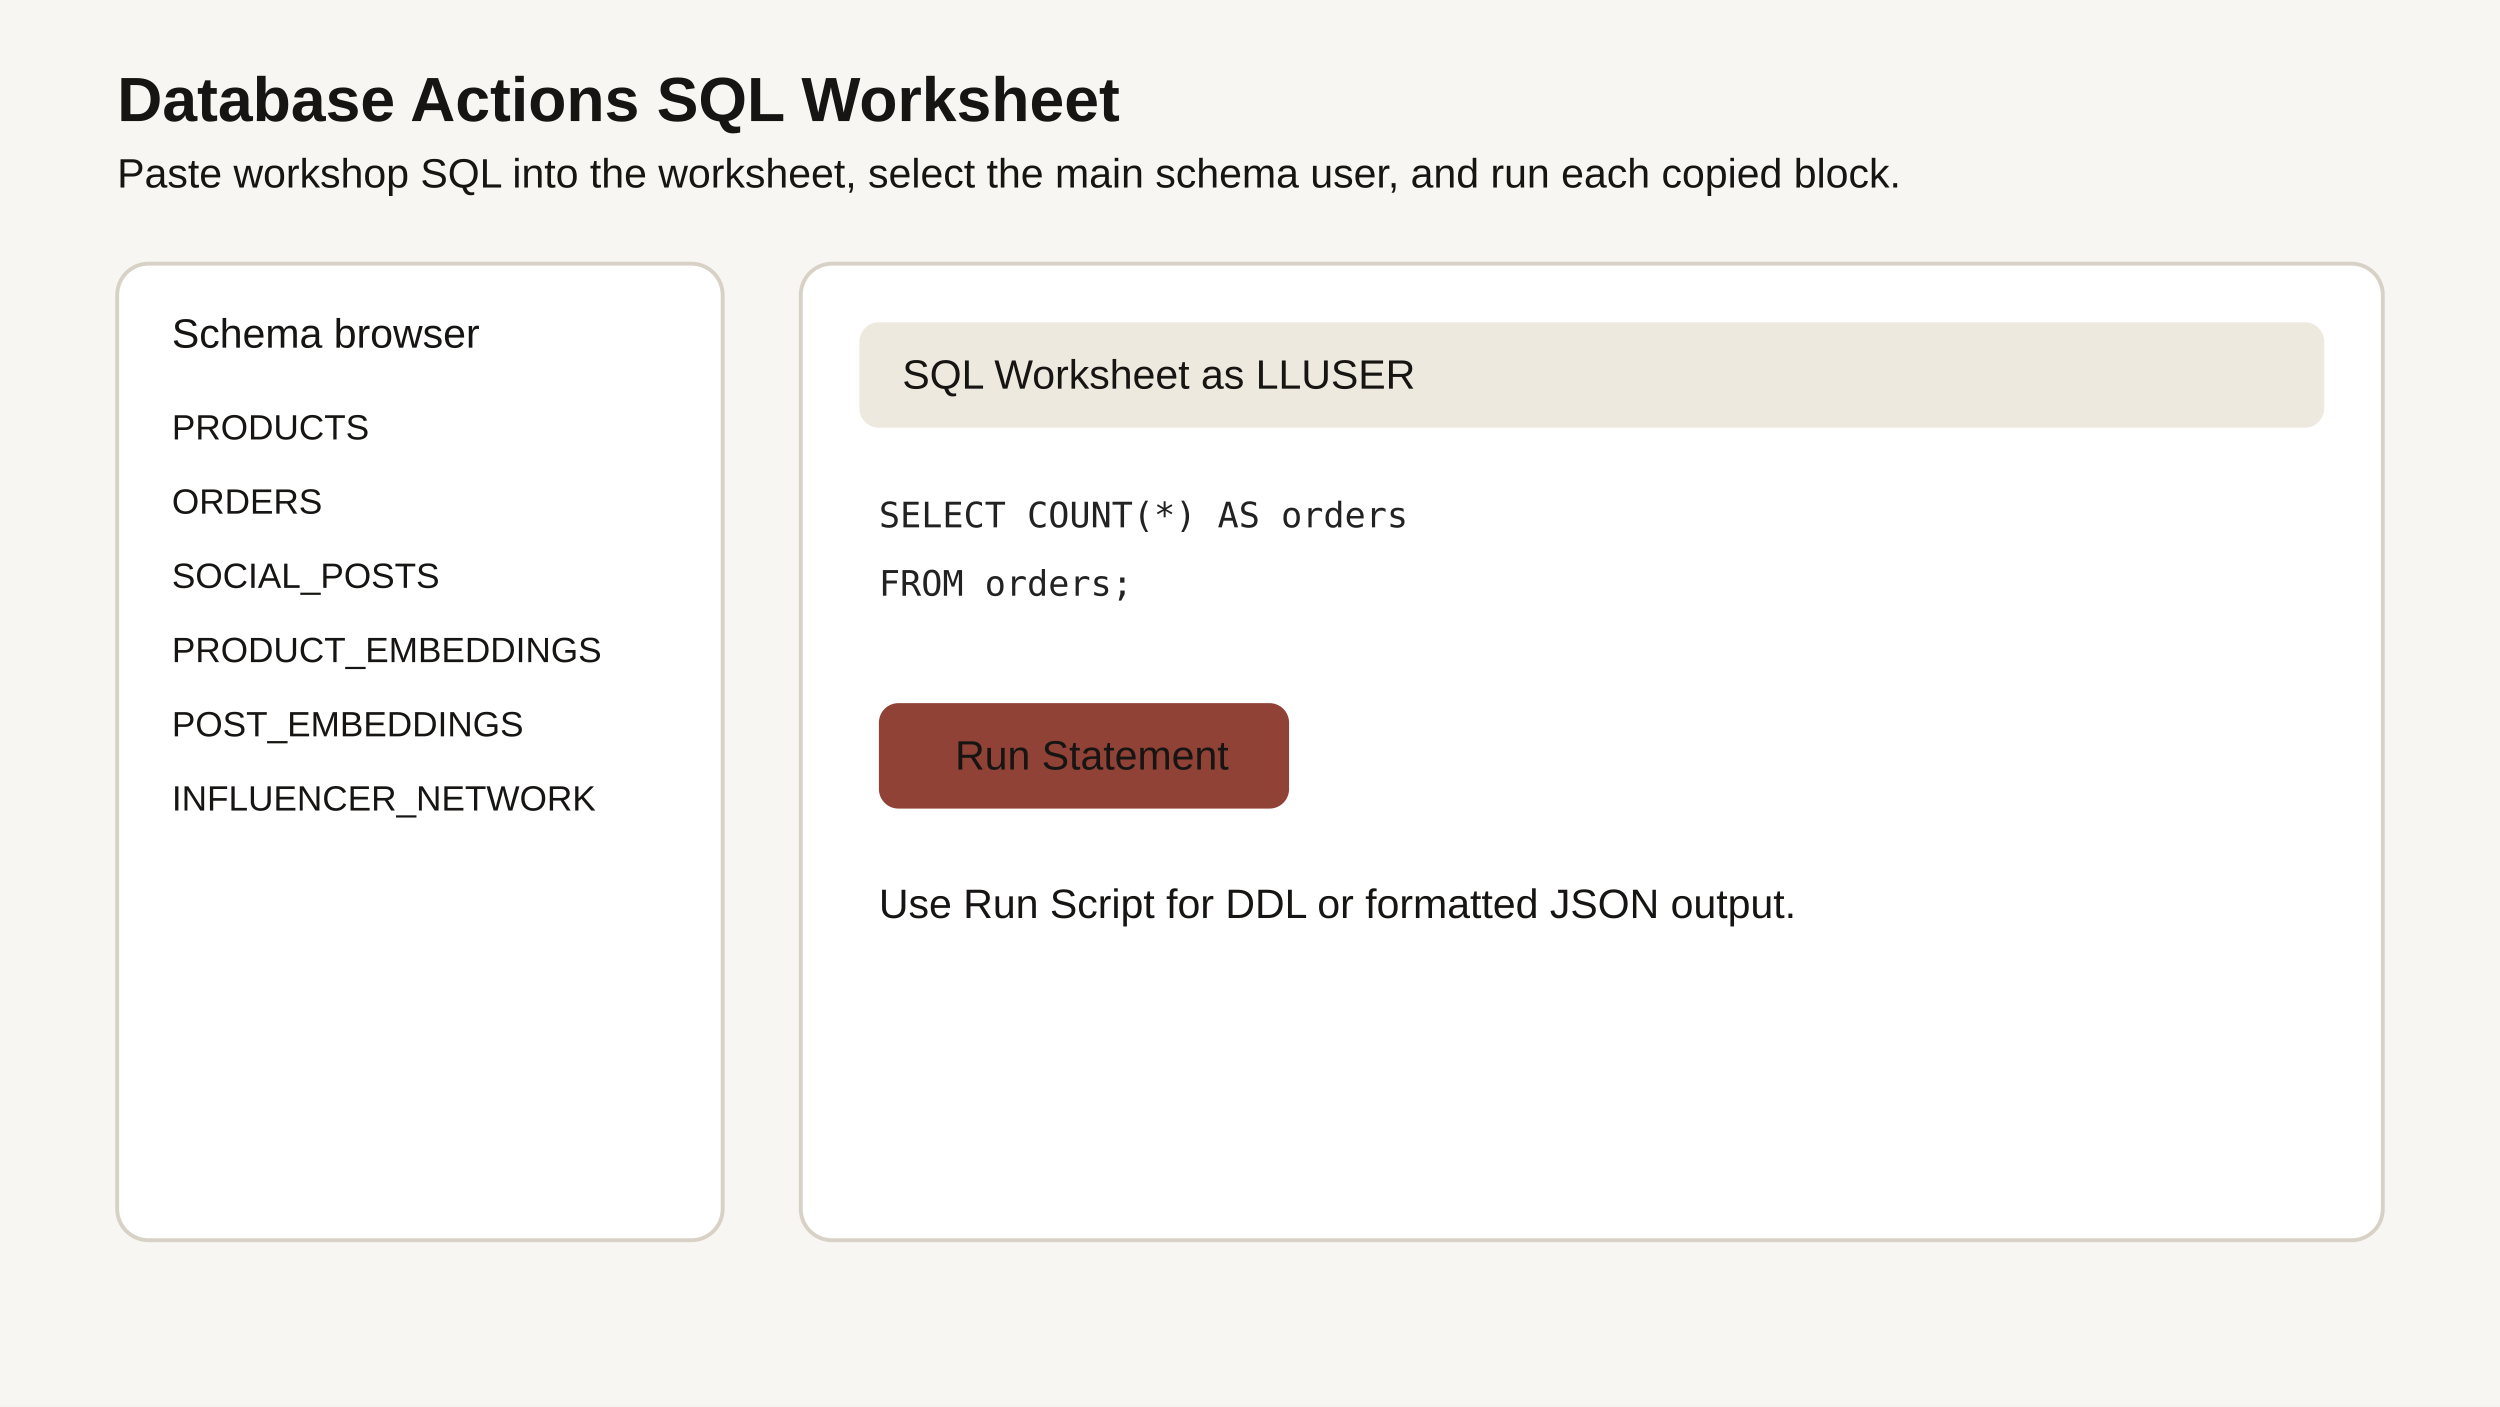
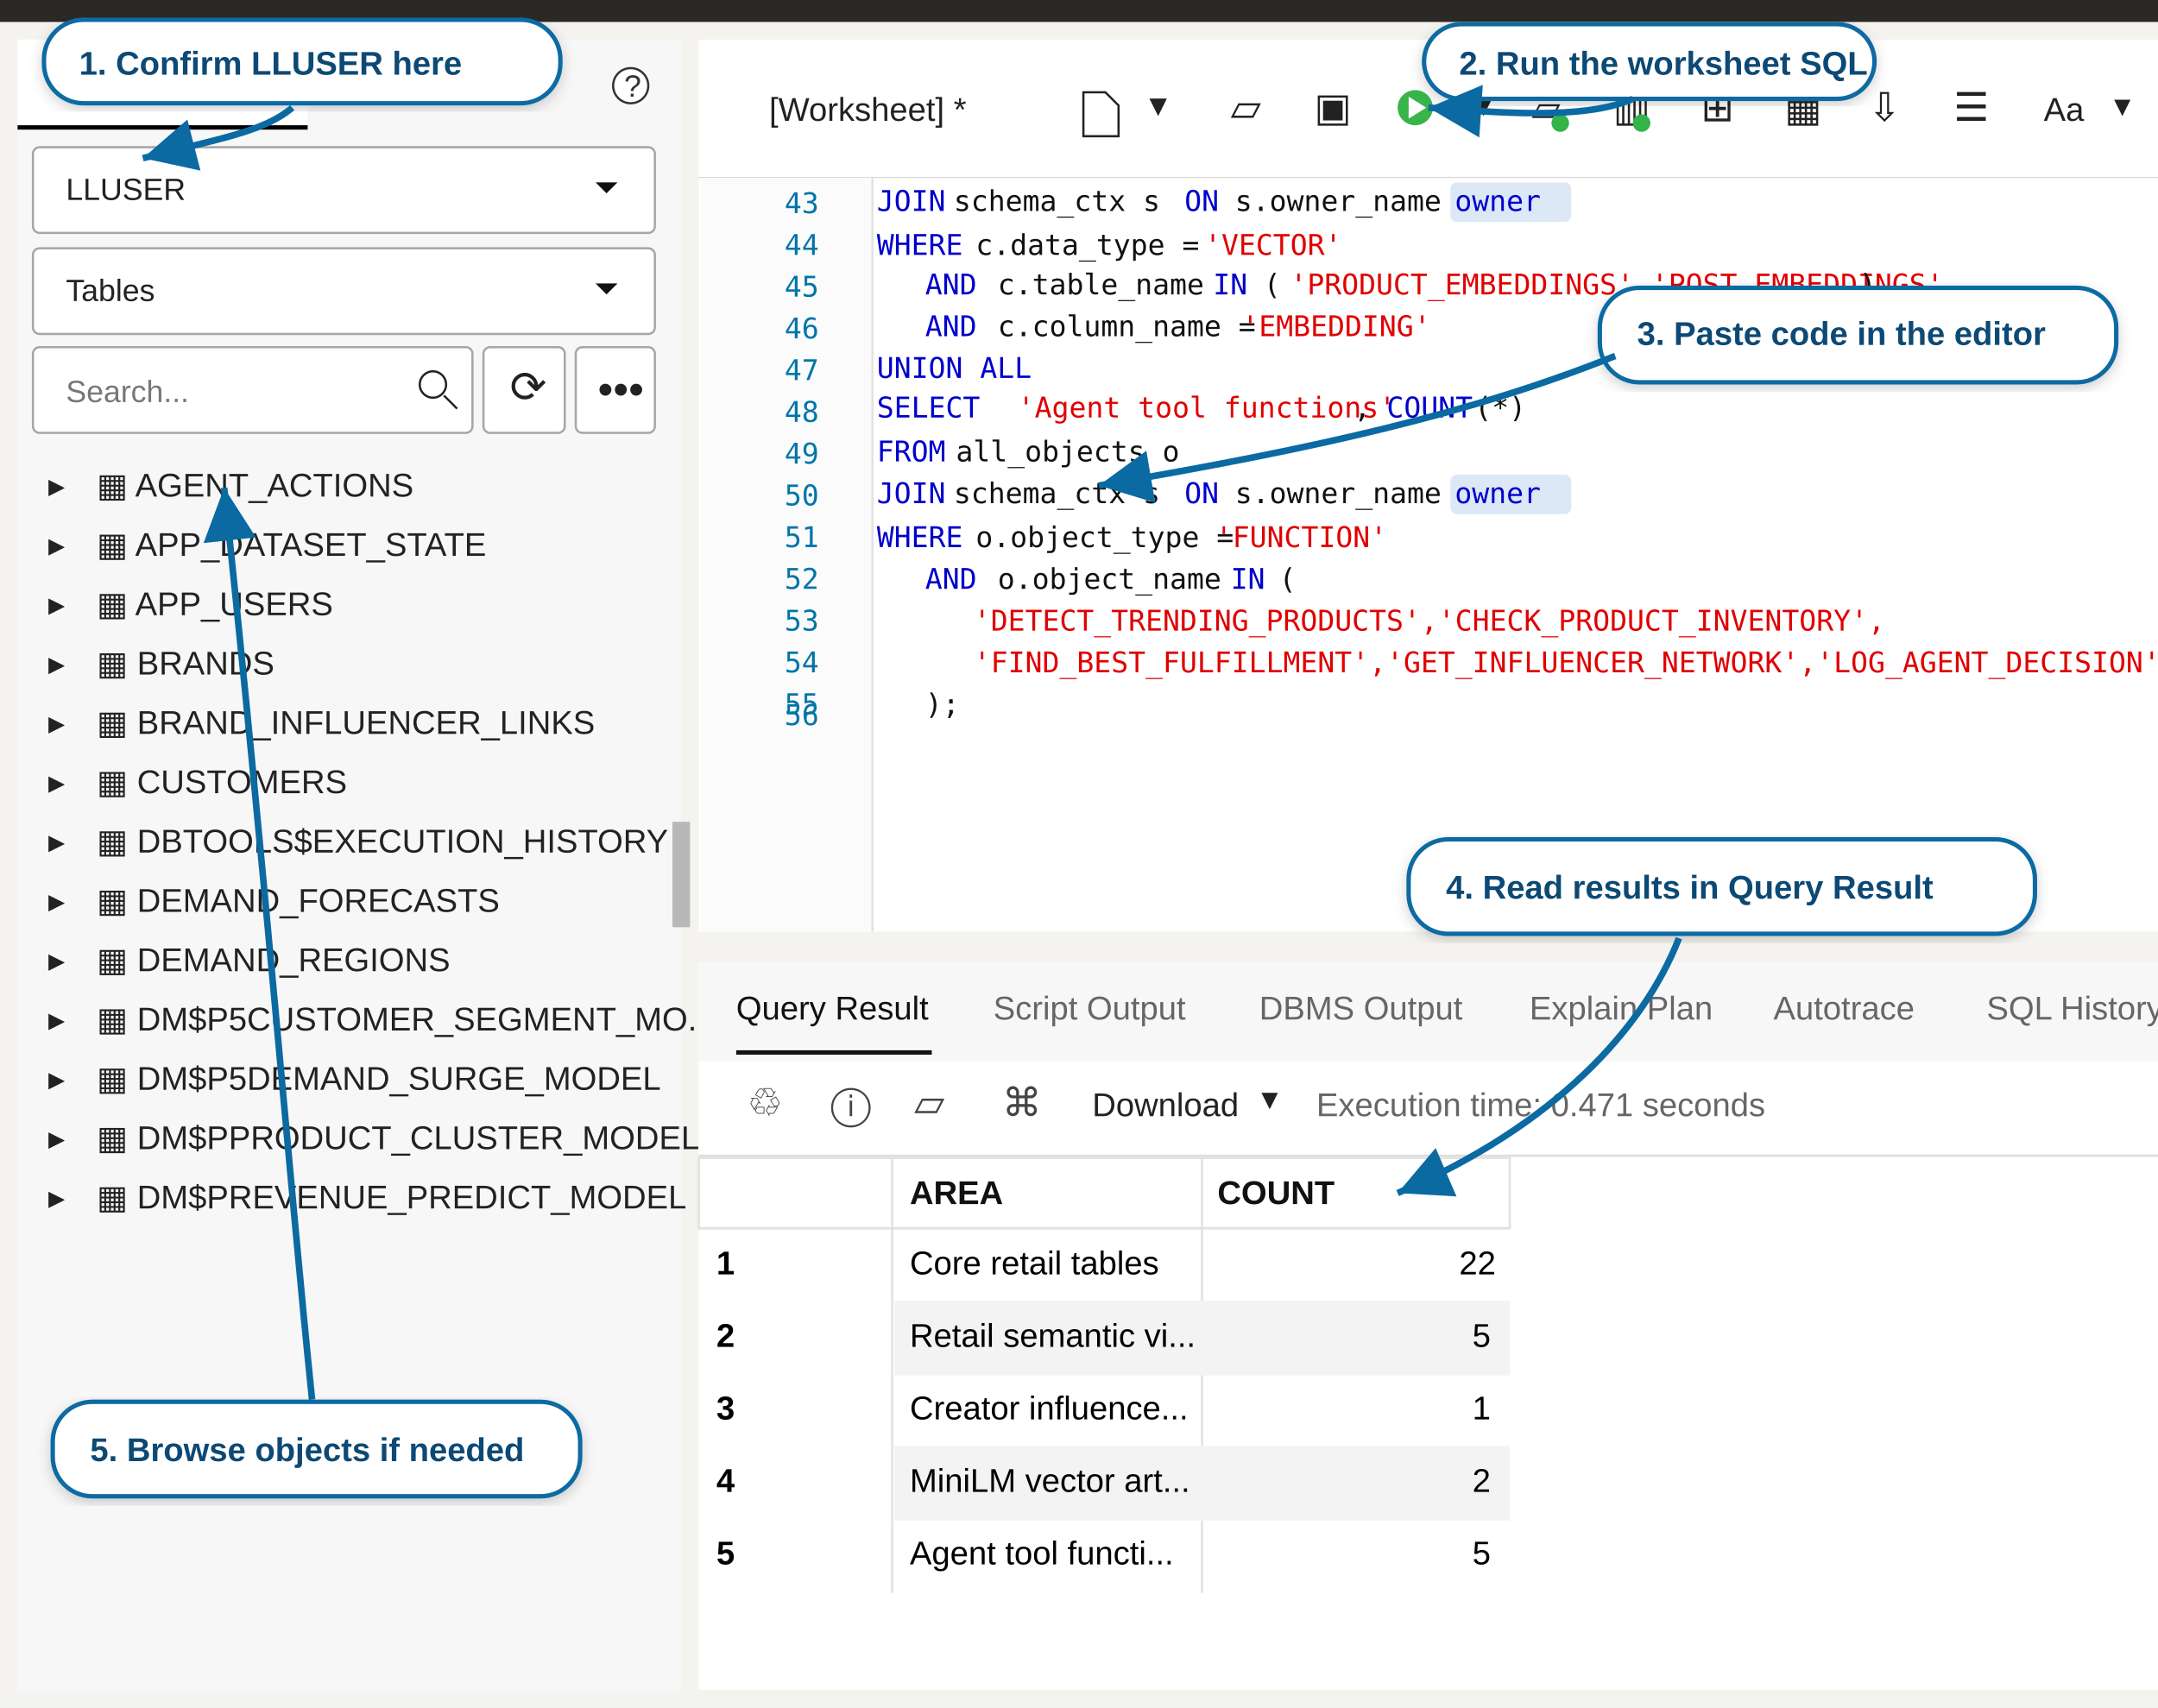
- <svg xmlns="http://www.w3.org/2000/svg" width="1280" height="720" viewBox="0 0 1280 720">
-   <style>.bg{fill:#f7f6f2}.panel{fill:#fff;stroke:#d8d2c6;stroke-width:2}.t{font-family:Arial,sans-serif;fill:#161513}.h{font-size:32px;font-weight:700}.m{font-size:21px}.s{font-size:18px}.accent{fill:#8f4235}.code{font-family:Menlo,monospace;font-size:18px;fill:#222}</style>
-   <rect class="bg" width="1280" height="720" />
-   <text x="60" y="62" class="t h">Database Actions SQL Worksheet</text>
-   <text x="60" y="96" class="t m">Paste workshop SQL into the worksheet, select the main schema user, and run each copied block.</text>
-   <rect x="60" y="135" width="310" height="500" rx="16" class="panel" />
-   <text x="88" y="178" class="t m">Schema browser</text>
-   <text x="88" y="225" class="t s">PRODUCTS</text>
-   <text x="88" y="263" class="t s">ORDERS</text>
-   <text x="88" y="301" class="t s">SOCIAL_POSTS</text>
-   <text x="88" y="339" class="t s">PRODUCT_EMBEDDINGS</text>
-   <text x="88" y="377" class="t s">POST_EMBEDDINGS</text>
-   <text x="88" y="415" class="t s">INFLUENCER_NETWORK</text>
-   <rect x="410" y="135" width="810" height="500" rx="16" class="panel" />
-   <rect x="440" y="165" width="750" height="54" rx="10" fill="#eee9df" />
-   <text x="462" y="199" class="t m">SQL Worksheet as LLUSER</text>
-   <text x="450" y="270" class="code">SELECT COUNT(*) AS orders</text>
-   <text x="450" y="305" class="code">FROM orders;</text>
-   <rect x="450" y="360" width="210" height="54" rx="10" class="accent" />
-   <text x="489" y="394" class="t m" fill="#fff">Run Statement</text>
-   <text x="450" y="470" class="t m">Use Run Script for DDL or formatted JSON output.</text>
+ <svg xmlns="http://www.w3.org/2000/svg" width="982" height="777" viewBox="0 0 982 777" role="img" aria-labelledby="title desc">
+   <defs>
+     <filter id="shadow" x="-10%" y="-10%" width="120%" height="120%">
+       <feDropShadow dx="0" dy="2" stdDeviation="3" flood-color="#000" flood-opacity="0.18" />
+     </filter>
+     <marker id="arrow" markerWidth="12" markerHeight="12" refX="10" refY="6" orient="auto" markerUnits="strokeWidth">
+       <path d="M2,2 L10,6 L2,10 Z" fill="#0b6aa2" />
+     </marker>
+   </defs>
+   <rect width="982" height="777" fill="#f5f3ef" />
+   <rect x="0" y="0" width="982" height="10" fill="#2b2926" />
+   <rect x="8" y="18" width="302" height="752" fill="#f7f7f7" />
+   <rect x="8" y="18" width="132" height="40" fill="#ffffff" />
+   <line x1="8" y1="58" x2="140" y2="58" stroke="#000" stroke-width="2" />
+   <text x="42" y="43" font-family="Arial, Helvetica, sans-serif" font-size="14" fill="#222">Navigator</text>
+   <text x="204" y="43" font-family="Arial, Helvetica, sans-serif" font-size="14" fill="#666">Files</text>
+   <circle cx="287" cy="39" r="8" fill="#fff" stroke="#333" />
+   <text x="284" y="44" font-family="Arial, Helvetica, sans-serif" font-size="14" fill="#333">?</text>
+   <rect x="15" y="67" width="283" height="39" rx="3" fill="#fff" stroke="#a6a6a6" />
+   <text x="30" y="91" font-family="Arial, Helvetica, sans-serif" font-size="14" fill="#222">LLUSER</text>
+   <path d="M271 83l5 5 5-5" fill="#111" />
+   <rect x="15" y="113" width="283" height="39" rx="3" fill="#fff" stroke="#a6a6a6" />
+   <text x="30" y="137" font-family="Arial, Helvetica, sans-serif" font-size="14" fill="#222">Tables</text>
+   <path d="M271 129l5 5 5-5" fill="#111" />
+   <rect x="15" y="158" width="200" height="39" rx="3" fill="#fff" stroke="#a6a6a6" />
+   <text x="30" y="183" font-family="Arial, Helvetica, sans-serif" font-size="14" fill="#777">Search...</text>
+   <circle cx="197" cy="175" r="6" fill="none" stroke="#222" />
+   <line x1="202" y1="180" x2="208" y2="186" stroke="#222" />
+   <rect x="220" y="158" width="37" height="39" rx="3" fill="#fff" stroke="#a6a6a6" />
+   <text x="232" y="183" font-family="Arial, Helvetica, sans-serif" font-size="20" fill="#222">⟳</text>
+   <rect x="262" y="158" width="36" height="39" rx="3" fill="#fff" stroke="#a6a6a6" />
+   <text x="272" y="184" font-family="Arial, Helvetica, sans-serif" font-size="20" fill="#222">•••</text>
+   <g font-family="Arial, Helvetica, sans-serif" font-size="15" fill="#222">
+     <text x="22" y="226">▸</text>
+     <text x="44" y="226">▦ AGENT_ACTIONS</text>
+     <text x="22" y="253">▸</text>
+     <text x="44" y="253">▦ APP_DATASET_STATE</text>
+     <text x="22" y="280">▸</text>
+     <text x="44" y="280">▦ APP_USERS</text>
+     <text x="22" y="307">▸</text>
+     <text x="44" y="307">▦ BRANDS</text>
+     <text x="22" y="334">▸</text>
+     <text x="44" y="334">▦ BRAND_INFLUENCER_LINKS</text>
+     <text x="22" y="361">▸</text>
+     <text x="44" y="361">▦ CUSTOMERS</text>
+     <text x="22" y="388">▸</text>
+     <text x="44" y="388">▦ DBTOOLS$EXECUTION_HISTORY</text>
+     <text x="22" y="415">▸</text>
+     <text x="44" y="415">▦ DEMAND_FORECASTS</text>
+     <text x="22" y="442">▸</text>
+     <text x="44" y="442">▦ DEMAND_REGIONS</text>
+     <text x="22" y="469">▸</text>
+     <text x="44" y="469">▦ DM$P5CUSTOMER_SEGMENT_MO...</text>
+     <text x="22" y="496">▸</text>
+     <text x="44" y="496">▦ DM$P5DEMAND_SURGE_MODEL</text>
+     <text x="22" y="523">▸</text>
+     <text x="44" y="523">▦ DM$PPRODUCT_CLUSTER_MODEL</text>
+     <text x="22" y="550">▸</text>
+     <text x="44" y="550">▦ DM$PREVENUE_PREDICT_MODEL</text>
+   </g>
+   <rect x="306" y="374" width="8" height="48" fill="#b8b8b8" />
+   <rect x="318" y="18" width="664" height="63" fill="#fff" />
+   <line x1="318" y1="81" x2="982" y2="81" stroke="#d8d8d8" />
+   <text x="350" y="55" font-family="Arial, Helvetica, sans-serif" font-size="15" fill="#222">[Worksheet] *</text>
+   <path d="M493 42h10l6 6v14h-16z" fill="#fff" stroke="#222" />
+   <text x="523" y="53" font-family="Arial, Helvetica, sans-serif" font-size="16" fill="#222">▾</text>
+   <text x="560" y="55" font-family="Arial, Helvetica, sans-serif" font-size="18" fill="#222">▱</text>
+   <text x="598" y="55" font-family="Arial, Helvetica, sans-serif" font-size="18" fill="#222">▣</text>
+   <circle cx="644" cy="49" r="8" fill="#38b44a" />
+   <path d="M641 44l8 5-8 5z" fill="#fff" />
+   <text x="671" y="53" font-family="Arial, Helvetica, sans-serif" font-size="16" fill="#222">▾</text>
+   <text x="697" y="55" font-family="Arial, Helvetica, sans-serif" font-size="17" fill="#222">▱</text>
+   <circle cx="710" cy="56" r="4" fill="#33b34a" />
+   <text x="734" y="55" font-family="Arial, Helvetica, sans-serif" font-size="18" fill="#222">▥</text>
+   <circle cx="747" cy="56" r="4" fill="#33b34a" />
+   <text x="774" y="55" font-family="Arial, Helvetica, sans-serif" font-size="18" fill="#222">⊞</text>
+   <text x="812" y="55" font-family="Arial, Helvetica, sans-serif" font-size="18" fill="#222">▦</text>
+   <text x="850" y="55" font-family="Arial, Helvetica, sans-serif" font-size="18" fill="#222">⇩</text>
+   <text x="889" y="55" font-family="Arial, Helvetica, sans-serif" font-size="18" fill="#222">☰</text>
+   <text x="930" y="55" font-family="Arial, Helvetica, sans-serif" font-size="15" fill="#222">Aa</text>
+   <text x="962" y="53" font-family="Arial, Helvetica, sans-serif" font-size="15" fill="#222">▾</text>
+   <rect x="318" y="81" width="664" height="343" fill="#fff" />
+   <rect x="319" y="81" width="78" height="343" fill="#fbfbfb" />
+   <line x1="397" y1="81" x2="397" y2="424" stroke="#e2e2e2" />
+   <g font-family="Menlo, Consolas, monospace" font-size="13">
+     <text x="357" y="97" fill="#0075a8">43</text>
+     <text x="357" y="116" fill="#0075a8">44</text>
+     <text x="357" y="135" fill="#0075a8">45</text>
+     <text x="357" y="154" fill="#0075a8">46</text>
+     <text x="357" y="173" fill="#0075a8">47</text>
+     <text x="357" y="192" fill="#0075a8">48</text>
+     <text x="357" y="211" fill="#0075a8">49</text>
+     <text x="357" y="230" fill="#0075a8">50</text>
+     <text x="357" y="249" fill="#0075a8">51</text>
+     <text x="357" y="268" fill="#0075a8">52</text>
+     <text x="357" y="287" fill="#0075a8">53</text>
+     <text x="357" y="306" fill="#0075a8">54</text>
+     <text x="357" y="325" fill="#0075a8">55</text>
+     <text x="357" y="330" fill="#0075a8">56</text>
+   </g>
+   <g font-family="Menlo, Consolas, monospace" font-size="13">
+     <text x="399" y="96" fill="#0000cc">JOIN</text>
+     <text x="434" y="96" fill="#111"> schema_ctx s </text>
+     <text x="539" y="96" fill="#0000cc">ON</text>
+     <text x="562" y="96" fill="#111"> s.owner_name = c.</text>
+     <rect x="660" y="83" width="55" height="18" rx="3" fill="#dce8f6" />
+     <text x="662" y="96" fill="#0000cc">owner</text>
+     <text x="399" y="116" fill="#0000cc">WHERE</text>
+     <text x="444" y="116" fill="#111"> c.data_type = </text>
+     <text x="548" y="116" fill="#e00000">'VECTOR'</text>
+     <text x="421" y="134" fill="#0000cc">AND</text>
+     <text x="454" y="134" fill="#111"> c.table_name </text>
+     <text x="552" y="134" fill="#0000cc">IN</text>
+     <text x="575" y="134" fill="#111"> (</text>
+     <text x="587" y="134" fill="#e00000">'PRODUCT_EMBEDDINGS','POST_EMBEDDINGS'</text>
+     <text x="846" y="134" fill="#111">)</text>
+     <text x="421" y="153" fill="#0000cc">AND</text>
+     <text x="454" y="153" fill="#111"> c.column_name = </text>
+     <text x="565" y="153" fill="#e00000">'EMBEDDING'</text>
+     <text x="399" y="172" fill="#0000cc">UNION ALL</text>
+     <text x="399" y="190" fill="#0000cc">SELECT</text>
+     <text x="454" y="190" fill="#111"> </text>
+     <text x="463" y="190" fill="#e00000">'Agent tool functions'</text>
+     <text x="616" y="190" fill="#111">, </text>
+     <text x="631" y="190" fill="#0000cc">COUNT</text>
+     <text x="671" y="190" fill="#111">(*)</text>
+     <text x="399" y="210" fill="#0000cc">FROM</text>
+     <text x="435" y="210" fill="#111"> all_objects o</text>
+     <text x="399" y="229" fill="#0000cc">JOIN</text>
+     <text x="434" y="229" fill="#111"> schema_ctx s </text>
+     <text x="539" y="229" fill="#0000cc">ON</text>
+     <text x="562" y="229" fill="#111"> s.owner_name = o.</text>
+     <rect x="660" y="216" width="55" height="18" rx="3" fill="#dce8f6" />
+     <text x="662" y="229" fill="#0000cc">owner</text>
+     <text x="399" y="249" fill="#0000cc">WHERE</text>
+     <text x="444" y="249" fill="#111"> o.object_type = </text>
+     <text x="553" y="249" fill="#e00000">'FUNCTION'</text>
+     <text x="421" y="268" fill="#0000cc">AND</text>
+     <text x="454" y="268" fill="#111"> o.object_name </text>
+     <text x="560" y="268" fill="#0000cc">IN</text>
+     <text x="582" y="268" fill="#111"> (</text>
+     <text x="443" y="287" fill="#e00000">'DETECT_TRENDING_PRODUCTS','CHECK_PRODUCT_INVENTORY',</text>
+     <text x="443" y="306" fill="#e00000">'FIND_BEST_FULFILLMENT','GET_INFLUENCER_NETWORK','LOG_AGENT_DECISION'</text>
+     <text x="421" y="325" fill="#111">);</text>
+   </g>
+   <rect x="318" y="438" width="664" height="331" fill="#fff" />
+   <rect x="318" y="438" width="664" height="45" fill="#f7f7f7" />
+   <text x="335" y="464" font-family="Arial, Helvetica, sans-serif" font-size="15" fill="#111">Query Result</text>
+   <line x1="335" y1="479" x2="424" y2="479" stroke="#111" stroke-width="2" />
+   <text x="452" y="464" font-family="Arial, Helvetica, sans-serif" font-size="15" fill="#666">Script Output</text>
+   <text x="573" y="464" font-family="Arial, Helvetica, sans-serif" font-size="15" fill="#666">DBMS Output</text>
+   <text x="696" y="464" font-family="Arial, Helvetica, sans-serif" font-size="15" fill="#666">Explain Plan</text>
+   <text x="807" y="464" font-family="Arial, Helvetica, sans-serif" font-size="15" fill="#666">Autotrace</text>
+   <text x="904" y="464" font-family="Arial, Helvetica, sans-serif" font-size="15" fill="#666">SQL History</text>
+   <rect x="318" y="484" width="664" height="42" fill="#fff" />
+   <line x1="318" y1="526" x2="982" y2="526" stroke="#ddd" />
+   <text x="340" y="508" font-family="Arial, Helvetica, sans-serif" font-size="18" fill="#444">♲</text>
+   <text x="378" y="508" font-family="Arial, Helvetica, sans-serif" font-size="18" fill="#444">ⓘ</text>
+   <text x="416" y="508" font-family="Arial, Helvetica, sans-serif" font-size="18" fill="#444">▱</text>
+   <text x="456" y="508" font-family="Arial, Helvetica, sans-serif" font-size="18" fill="#444">⌘</text>
+   <text x="497" y="508" font-family="Arial, Helvetica, sans-serif" font-size="15" fill="#222">Download</text>
+   <text x="574" y="505" font-family="Arial, Helvetica, sans-serif" font-size="15" fill="#222">▾</text>
+   <text x="599" y="508" font-family="Arial, Helvetica, sans-serif" font-size="15" fill="#666">Execution time: 0.471 seconds</text>
+   <g font-family="Arial, Helvetica, sans-serif" font-size="15">
+     <rect x="318" y="527" width="369" height="32" fill="#fff" stroke="#e1e1e1" />
+     <line x1="406" y1="527" x2="406" y2="725" stroke="#e1e1e1" />
+     <line x1="547" y1="527" x2="547" y2="725" stroke="#e1e1e1" />
+     <text x="414" y="548" font-weight="700" fill="#111">AREA</text>
+     <text x="554" y="548" font-weight="700" fill="#111">COUNT</text>
+     <line x1="318" y1="559" x2="687" y2="559" stroke="#e1e1e1" />
+     <text x="326" y="580" font-weight="700">1</text>
+     <text x="414" y="580">Core retail tables</text>
+     <text x="664" y="580">22</text>
+     <rect x="407" y="592" width="280" height="34" fill="#f3f3f3" />
+     <text x="326" y="613" font-weight="700">2</text>
+     <text x="414" y="613">Retail semantic vi...</text>
+     <text x="670" y="613">5</text>
+     <text x="326" y="646" font-weight="700">3</text>
+     <text x="414" y="646">Creator influence...</text>
+     <text x="670" y="646">1</text>
+     <rect x="407" y="658" width="280" height="34" fill="#f3f3f3" />
+     <text x="326" y="679" font-weight="700">4</text>
+     <text x="414" y="679">MiniLM vector art...</text>
+     <text x="670" y="679">2</text>
+     <text x="326" y="712" font-weight="700">5</text>
+     <text x="414" y="712">Agent tool functi...</text>
+     <text x="670" y="712">5</text>
+   </g>
+   <g filter="url(#shadow)">
+     <rect x="20" y="9" width="235" height="38" rx="18" fill="#fff" stroke="#0b6aa2" stroke-width="2" />
+     <text x="36" y="34" font-family="Arial, Helvetica, sans-serif" font-size="15" font-weight="700" fill="#0b4974">1. Confirm LLUSER here</text>
+   </g>
+   <path d="M133 49 C120 60, 100 63, 65 72" fill="none" stroke="#0b6aa2" stroke-width="3" marker-end="url(#arrow)" />
+   <g filter="url(#shadow)">
+     <rect x="648" y="11" width="205" height="34" rx="17" fill="#fff" stroke="#0b6aa2" stroke-width="2" />
+     <text x="664" y="34" font-family="Arial, Helvetica, sans-serif" font-size="15" font-weight="700" fill="#0b4974">2. Run the worksheet SQL</text>
+   </g>
+   <path d="M743 45 C720 55, 680 51, 650 49" fill="none" stroke="#0b6aa2" stroke-width="3" marker-end="url(#arrow)" />
+   <g filter="url(#shadow)">
+     <rect x="728" y="131" width="235" height="43" rx="18" fill="#fff" stroke="#0b6aa2" stroke-width="2" />
+     <text x="745" y="157" font-family="Arial, Helvetica, sans-serif" font-size="15" font-weight="700" fill="#0b4974">3. Paste code in the editor</text>
+   </g>
+   <path d="M735 162 C670 188, 600 204, 500 221" fill="none" stroke="#0b6aa2" stroke-width="3" marker-end="url(#arrow)" />
+   <g filter="url(#shadow)">
+     <rect x="641" y="382" width="285" height="43" rx="18" fill="#fff" stroke="#0b6aa2" stroke-width="2" />
+     <text x="658" y="409" font-family="Arial, Helvetica, sans-serif" font-size="15" font-weight="700" fill="#0b4974">4. Read results in Query Result</text>
+   </g>
+   <path d="M764 427 C748 468, 708 512, 636 543" fill="none" stroke="#0b6aa2" stroke-width="3" marker-end="url(#arrow)" />
+   <g filter="url(#shadow)">
+     <rect x="24" y="638" width="240" height="43" rx="18" fill="#fff" stroke="#0b6aa2" stroke-width="2" />
+     <text x="41" y="665" font-family="Arial, Helvetica, sans-serif" font-size="15" font-weight="700" fill="#0b4974">5. Browse objects if needed</text>
+   </g>
+   <path d="M142 637 C132 540, 120 390, 102 222" fill="none" stroke="#0b6aa2" stroke-width="3" marker-end="url(#arrow)" />
</svg>
